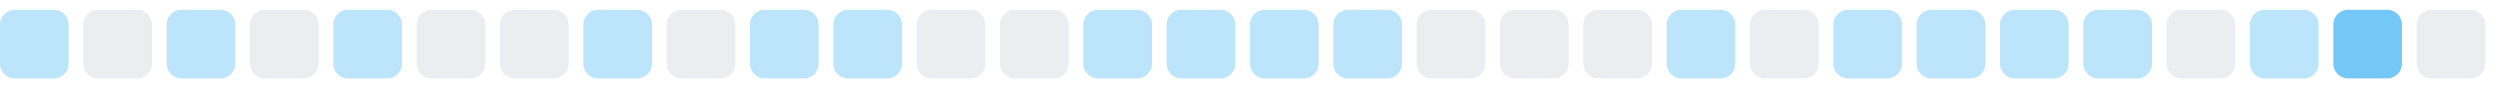
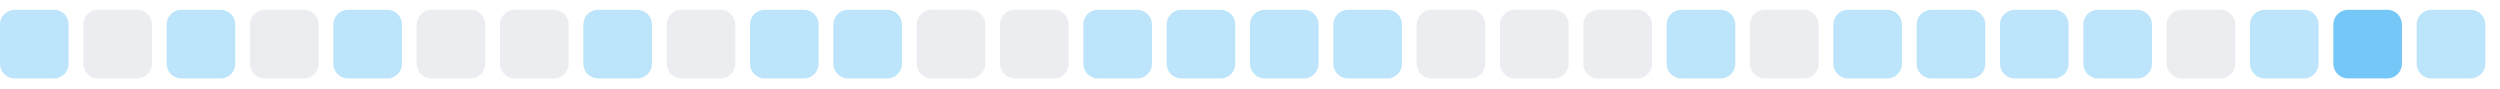
<svg xmlns="http://www.w3.org/2000/svg" width="255" height="9">
  <style>
        .level0 { fill: #ebedf0; }
        .level1 { fill: #bce4fa; }
        .level2 { fill: #75c7f7; }
        .level3 { fill: #30a9f2; }
        .level4 { fill: #008ee6; }
        @media (prefers-color-scheme: dark) {
          .level0 { fill: #161b22; }
          .level1 { fill: #0b3b5c; }
          .level2 { fill: #0a6299; }
          .level3 { fill: #008ee6; }
          .level4 { fill: #5bc4ff; }
        }
      </style>
  <rect x="0.0" y="1" width="7" height="7" rx="1.5" ry="1.5" class="level1" />
  <rect x="8.5" y="1" width="7" height="7" rx="1.5" ry="1.5" class="level0" />
  <rect x="17.0" y="1" width="7" height="7" rx="1.5" ry="1.5" class="level1" />
  <rect x="25.5" y="1" width="7" height="7" rx="1.5" ry="1.5" class="level0" />
  <rect x="34.0" y="1" width="7" height="7" rx="1.5" ry="1.5" class="level1" />
  <rect x="42.5" y="1" width="7" height="7" rx="1.5" ry="1.5" class="level0" />
  <rect x="51.0" y="1" width="7" height="7" rx="1.5" ry="1.5" class="level0" />
  <rect x="59.5" y="1" width="7" height="7" rx="1.5" ry="1.5" class="level1" />
  <rect x="68.0" y="1" width="7" height="7" rx="1.5" ry="1.5" class="level0" />
  <rect x="76.5" y="1" width="7" height="7" rx="1.5" ry="1.5" class="level1" />
  <rect x="85.0" y="1" width="7" height="7" rx="1.5" ry="1.5" class="level1" />
  <rect x="93.5" y="1" width="7" height="7" rx="1.5" ry="1.5" class="level0" />
  <rect x="102.0" y="1" width="7" height="7" rx="1.5" ry="1.5" class="level0" />
  <rect x="110.5" y="1" width="7" height="7" rx="1.5" ry="1.5" class="level1" />
  <rect x="119.0" y="1" width="7" height="7" rx="1.5" ry="1.5" class="level1" />
  <rect x="127.5" y="1" width="7" height="7" rx="1.5" ry="1.5" class="level1" />
  <rect x="136.0" y="1" width="7" height="7" rx="1.5" ry="1.5" class="level1" />
  <rect x="144.5" y="1" width="7" height="7" rx="1.5" ry="1.5" class="level0" />
  <rect x="153.0" y="1" width="7" height="7" rx="1.5" ry="1.5" class="level0" />
  <rect x="161.5" y="1" width="7" height="7" rx="1.5" ry="1.5" class="level0" />
  <rect x="170.0" y="1" width="7" height="7" rx="1.5" ry="1.5" class="level1" />
  <rect x="178.5" y="1" width="7" height="7" rx="1.5" ry="1.5" class="level0" />
  <rect x="187.0" y="1" width="7" height="7" rx="1.5" ry="1.5" class="level1" />
  <rect x="195.5" y="1" width="7" height="7" rx="1.5" ry="1.5" class="level1" />
  <rect x="204.0" y="1" width="7" height="7" rx="1.5" ry="1.5" class="level1" />
  <rect x="212.5" y="1" width="7" height="7" rx="1.5" ry="1.5" class="level1" />
  <rect x="221.0" y="1" width="7" height="7" rx="1.5" ry="1.5" class="level0" />
  <rect x="229.5" y="1" width="7" height="7" rx="1.5" ry="1.5" class="level1" />
  <rect x="238.0" y="1" width="7" height="7" rx="1.5" ry="1.5" class="level2" />
-   <rect x="246.5" y="1" width="7" height="7" rx="1.5" ry="1.5" class="level0" />
+   <rect x="246.5" y="1" width="7" height="7" rx="1.5" ry="1.5" class="level1" />
</svg>
